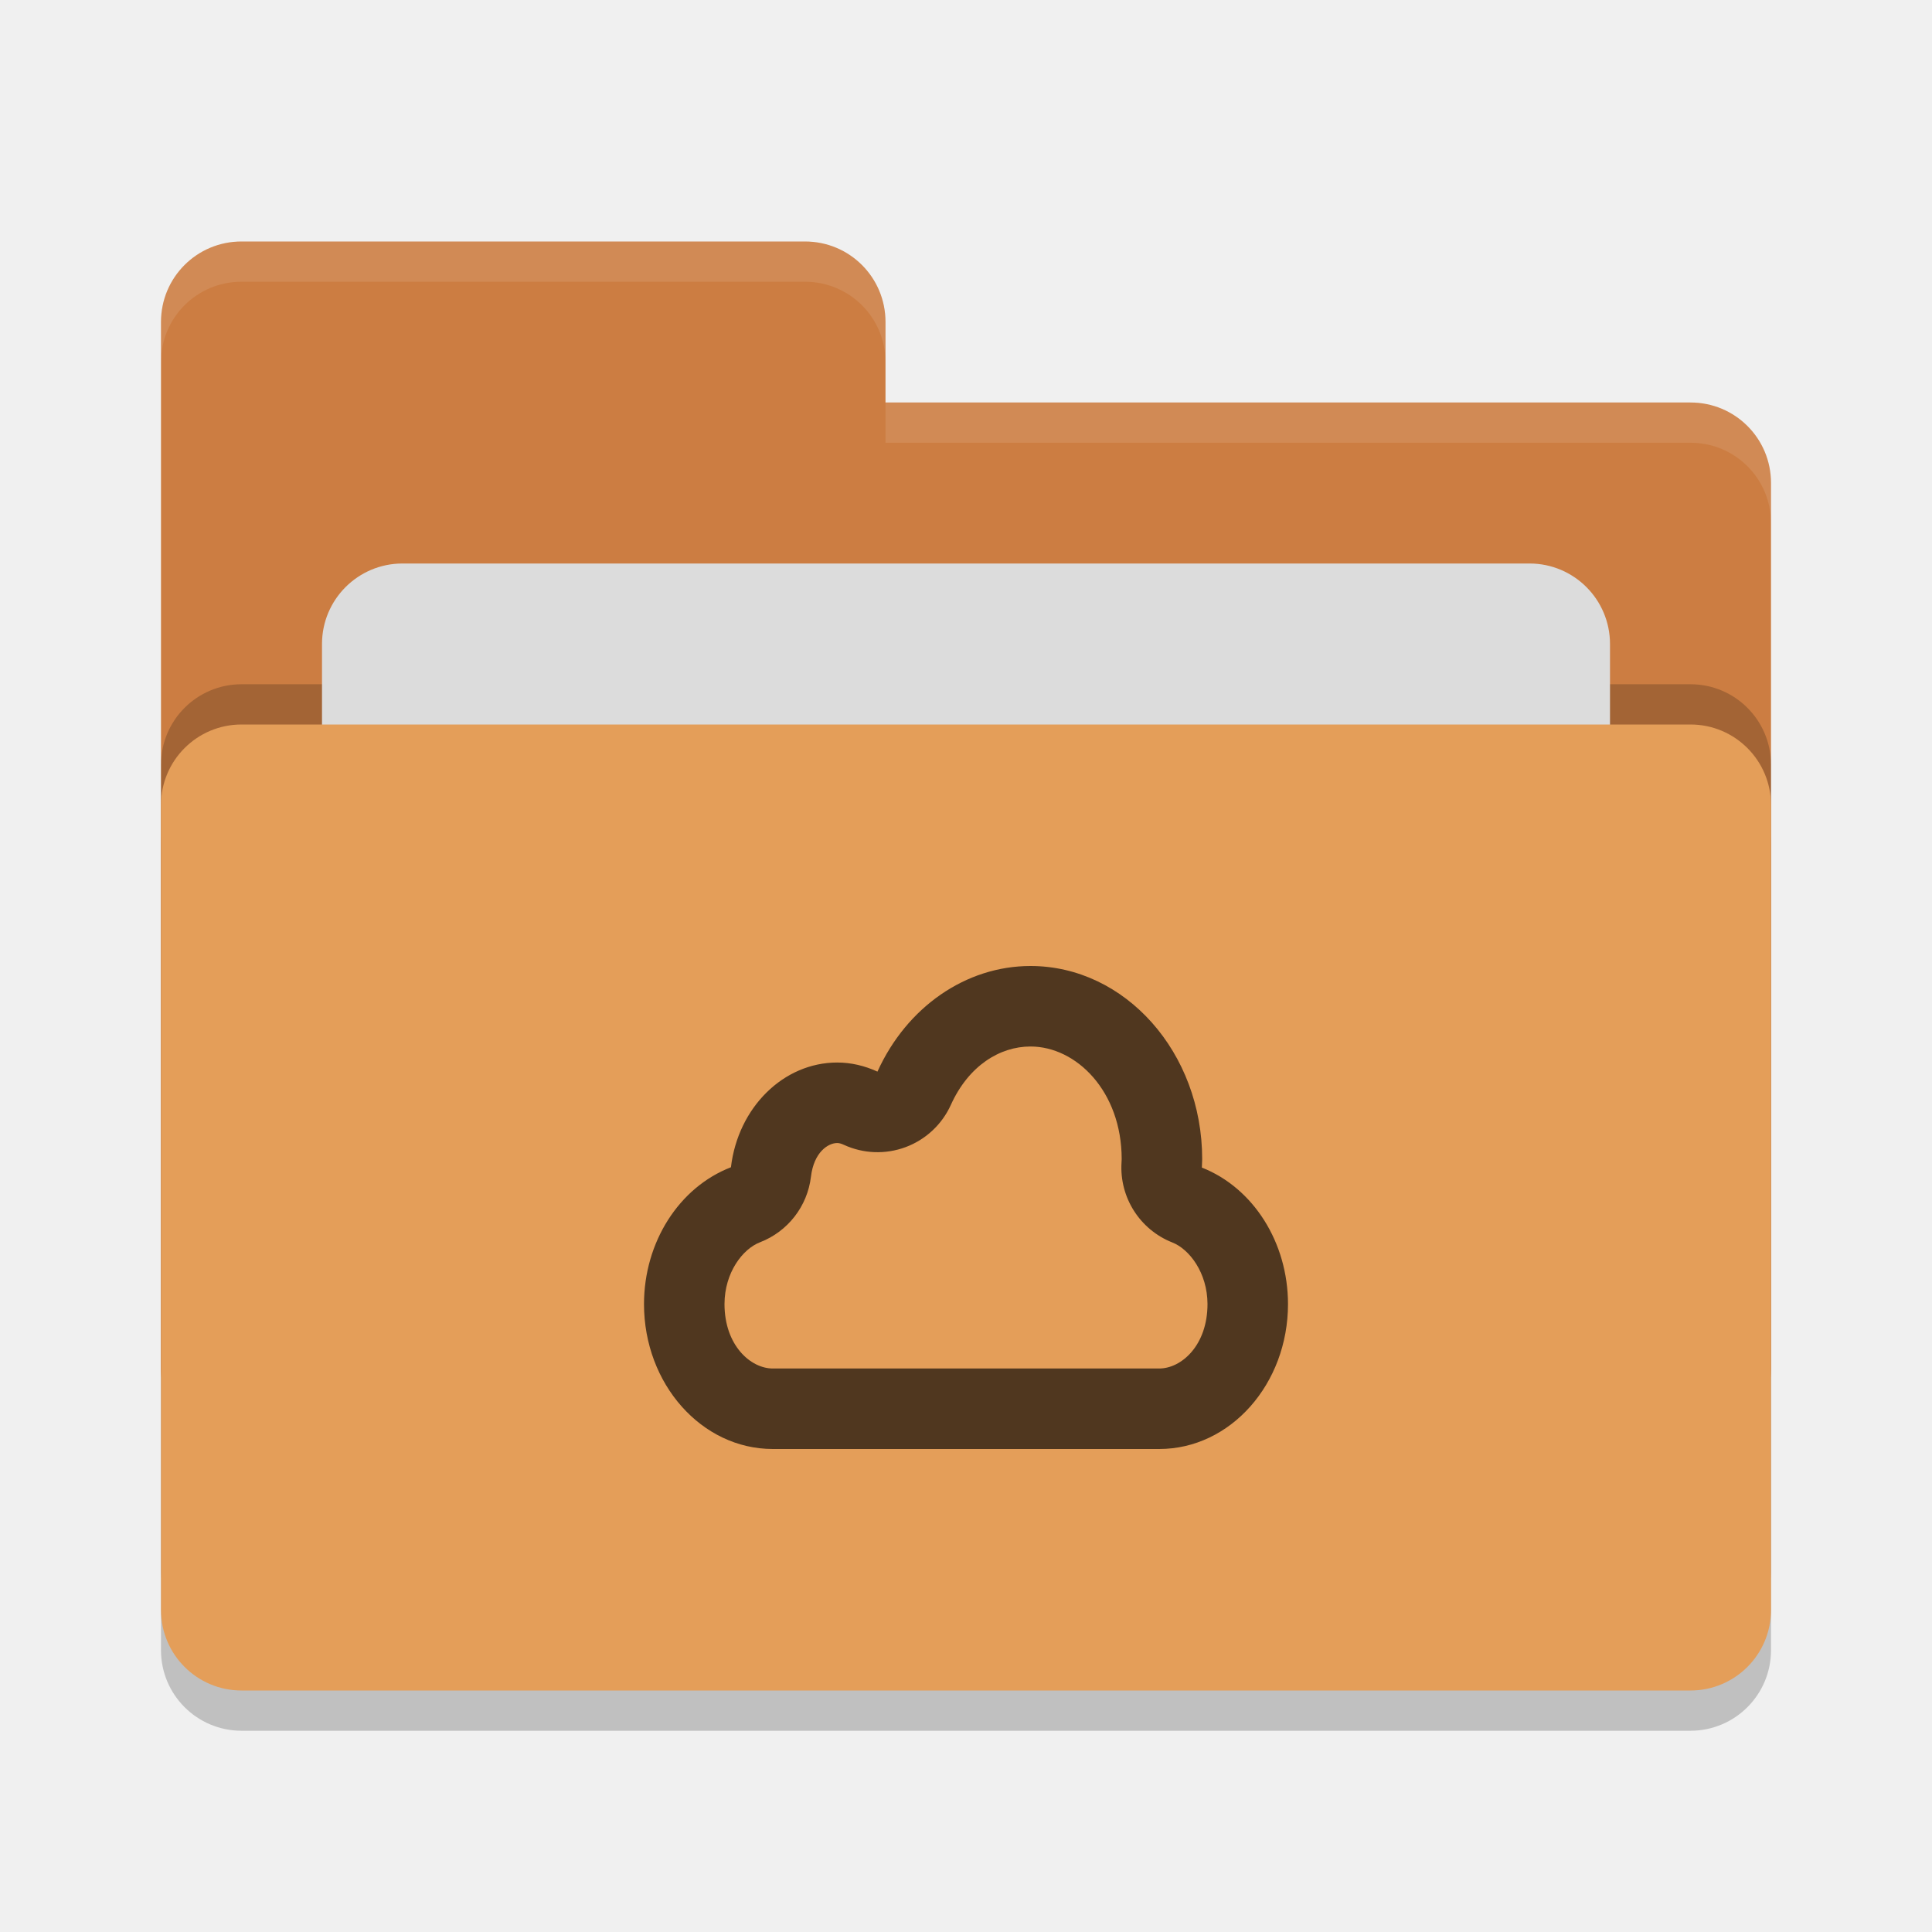
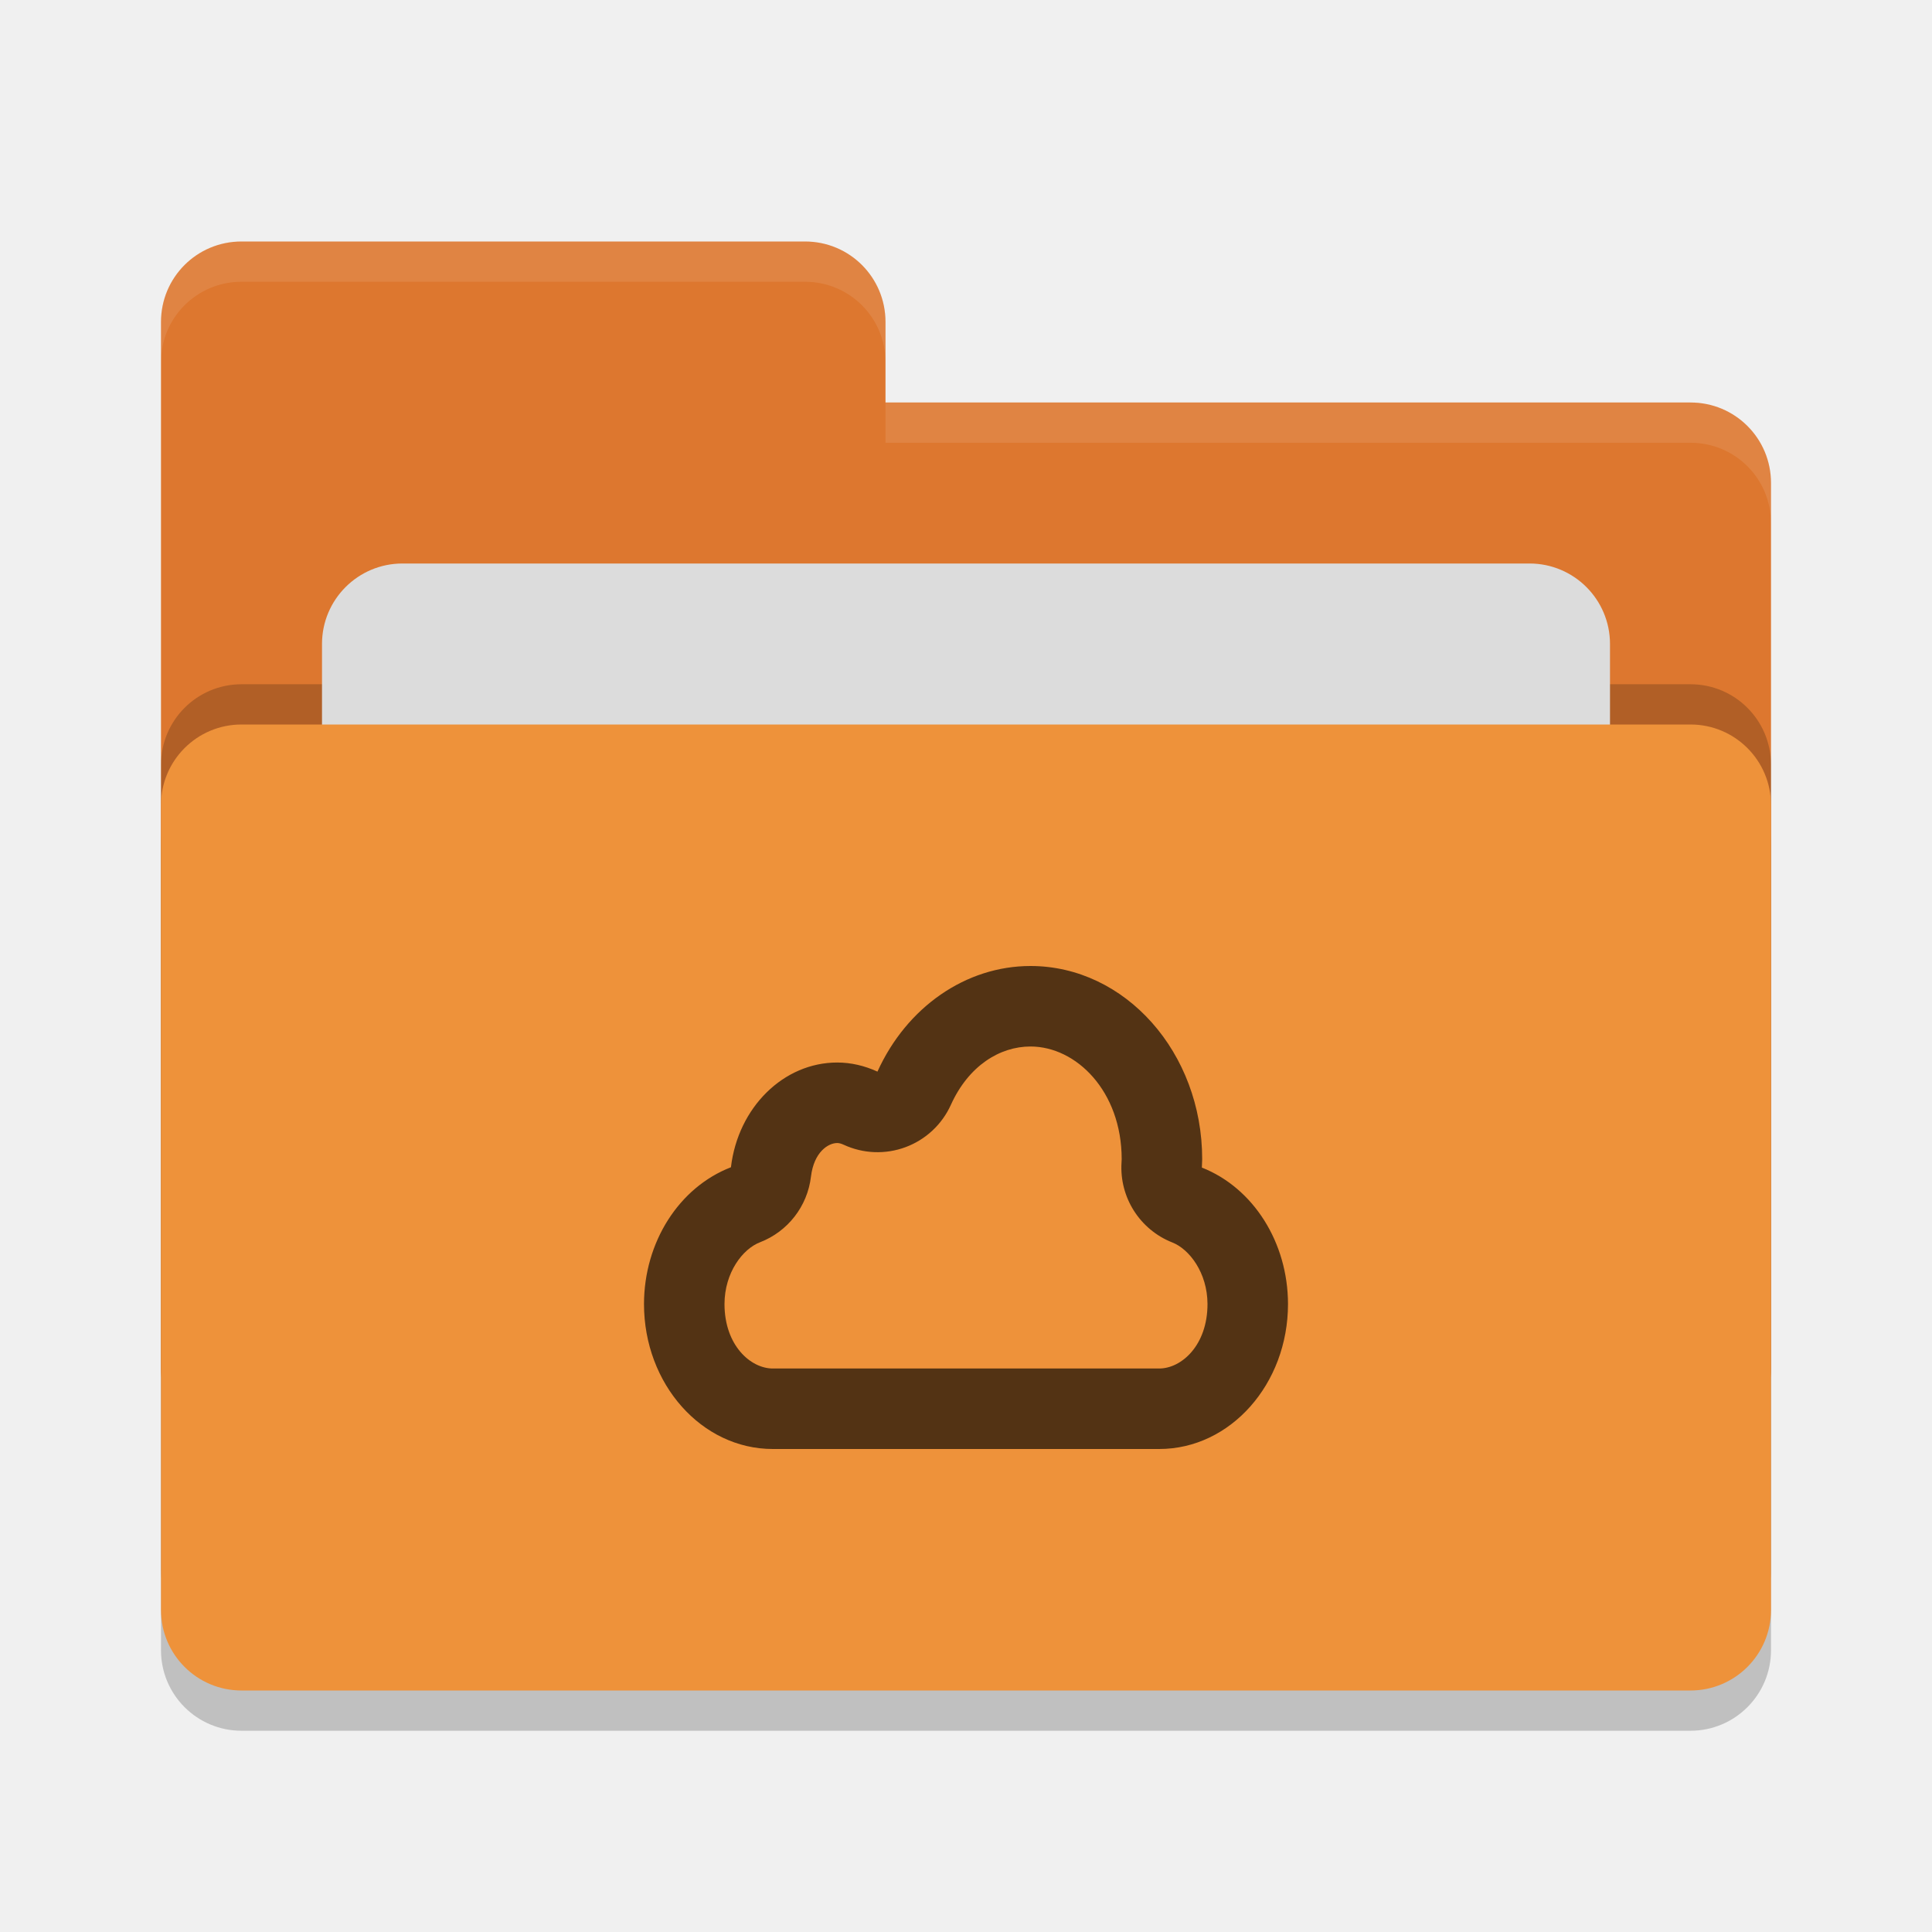
<svg xmlns="http://www.w3.org/2000/svg" width="24" height="24" version="1">
  <rect style="opacity:0.2" width="20" height="12" x="2" y="9.5" rx="1" ry="1" />
-   <path style="fill:#cc7d42" d="M 2,17 C 2,17.554 2.446,18 3,18 H 21 C 21.554,18 22,17.554 22,17 V 6 C 22,5.446 21.554,5 21,5 H 11 V 4 C 11,3.446 10.554,3 10,3 H 3 C 2.446,3 2,3.446 2,4" />
+   <path style="fill:#dd772f" d="M 2,17 C 2,17.554 2.446,18 3,18 H 21 C 21.554,18 22,17.554 22,17 V 6 C 22,5.446 21.554,5 21,5 H 11 V 4 C 11,3.446 10.554,3 10,3 H 3 C 2.446,3 2,3.446 2,4" />
  <rect style="opacity:0.2" width="20" height="12" x="2" y="8.5" rx="1" ry="1" />
  <rect style="fill:#dcdcdc" width="16" height="8" x="4" y="7" rx="1" ry="1" />
-   <rect style="fill:#e49e59" width="20" height="12" x="2" y="9" rx="1" ry="1" />
+   <rect style="fill:#ee923a" width="20" height="12" x="2" y="9" rx="1" ry="1" />
  <path style="opacity:0.1;fill:#ffffff" d="M 3,3 C 2.446,3 2,3.446 2,4 V 4.5 C 2,3.946 2.446,3.5 3,3.5 H 10 C 10.554,3.5 11,3.946 11,4.5 V 4 C 11,3.446 10.554,3 10,3 Z M 11,5 V 5.5 H 21 C 21.554,5.5 22,5.946 22,6.5 V 6 C 22,5.446 21.554,5 21,5 Z" />
-   <path style="fill:#50371f" d="M 12.801,12 C 11.999,12 11.264,12.509 10.9,13.312 10.741,13.239 10.572,13.199 10.4,13.199 9.734,13.199 9.168,13.756 9.08,14.5 8.434,14.75 8.001,15.431 8,16.199 8,17.193 8.716,18 9.6,18 H 14.4 C 15.284,18 16,17.193 16,16.199 15.999,15.435 15.571,14.757 14.93,14.504 14.932,14.47 14.932,14.435 14.934,14.4 14.934,13.075 13.979,12 12.801,12 Z M 12.801,13 C 13.37,13 13.933,13.555 13.934,14.398 V 14.4 C 13.933,14.415 13.932,14.433 13.932,14.441 A 1,1 0 0 0 14.562,15.434 C 14.775,15.517 14.999,15.811 15,16.199 15,16.713 14.676,17 14.4,17 H 9.6 C 9.324,17 9.001,16.713 9,16.201 V 16.199 C 9.001,15.807 9.227,15.514 9.441,15.432 A 1,1 0 0 0 10.074,14.617 C 10.111,14.31 10.289,14.199 10.4,14.199 10.423,14.199 10.45,14.206 10.482,14.221 A 1,1 0 0 0 11.812,13.725 C 12.033,13.237 12.421,13 12.801,13 Z" />
+   <path style="fill:#533314" d="M 12.801,12 C 11.999,12 11.264,12.509 10.9,13.312 10.741,13.239 10.572,13.199 10.4,13.199 9.734,13.199 9.168,13.756 9.08,14.5 8.434,14.75 8.001,15.431 8,16.199 8,17.193 8.716,18 9.6,18 H 14.4 C 15.284,18 16,17.193 16,16.199 15.999,15.435 15.571,14.757 14.93,14.504 14.932,14.47 14.932,14.435 14.934,14.4 14.934,13.075 13.979,12 12.801,12 Z M 12.801,13 C 13.37,13 13.933,13.555 13.934,14.398 V 14.4 C 13.933,14.415 13.932,14.433 13.932,14.441 A 1,1 0 0 0 14.562,15.434 C 14.775,15.517 14.999,15.811 15,16.199 15,16.713 14.676,17 14.4,17 H 9.6 C 9.324,17 9.001,16.713 9,16.201 V 16.199 C 9.001,15.807 9.227,15.514 9.441,15.432 A 1,1 0 0 0 10.074,14.617 C 10.111,14.31 10.289,14.199 10.4,14.199 10.423,14.199 10.45,14.206 10.482,14.221 A 1,1 0 0 0 11.812,13.725 C 12.033,13.237 12.421,13 12.801,13 Z" />
</svg>
